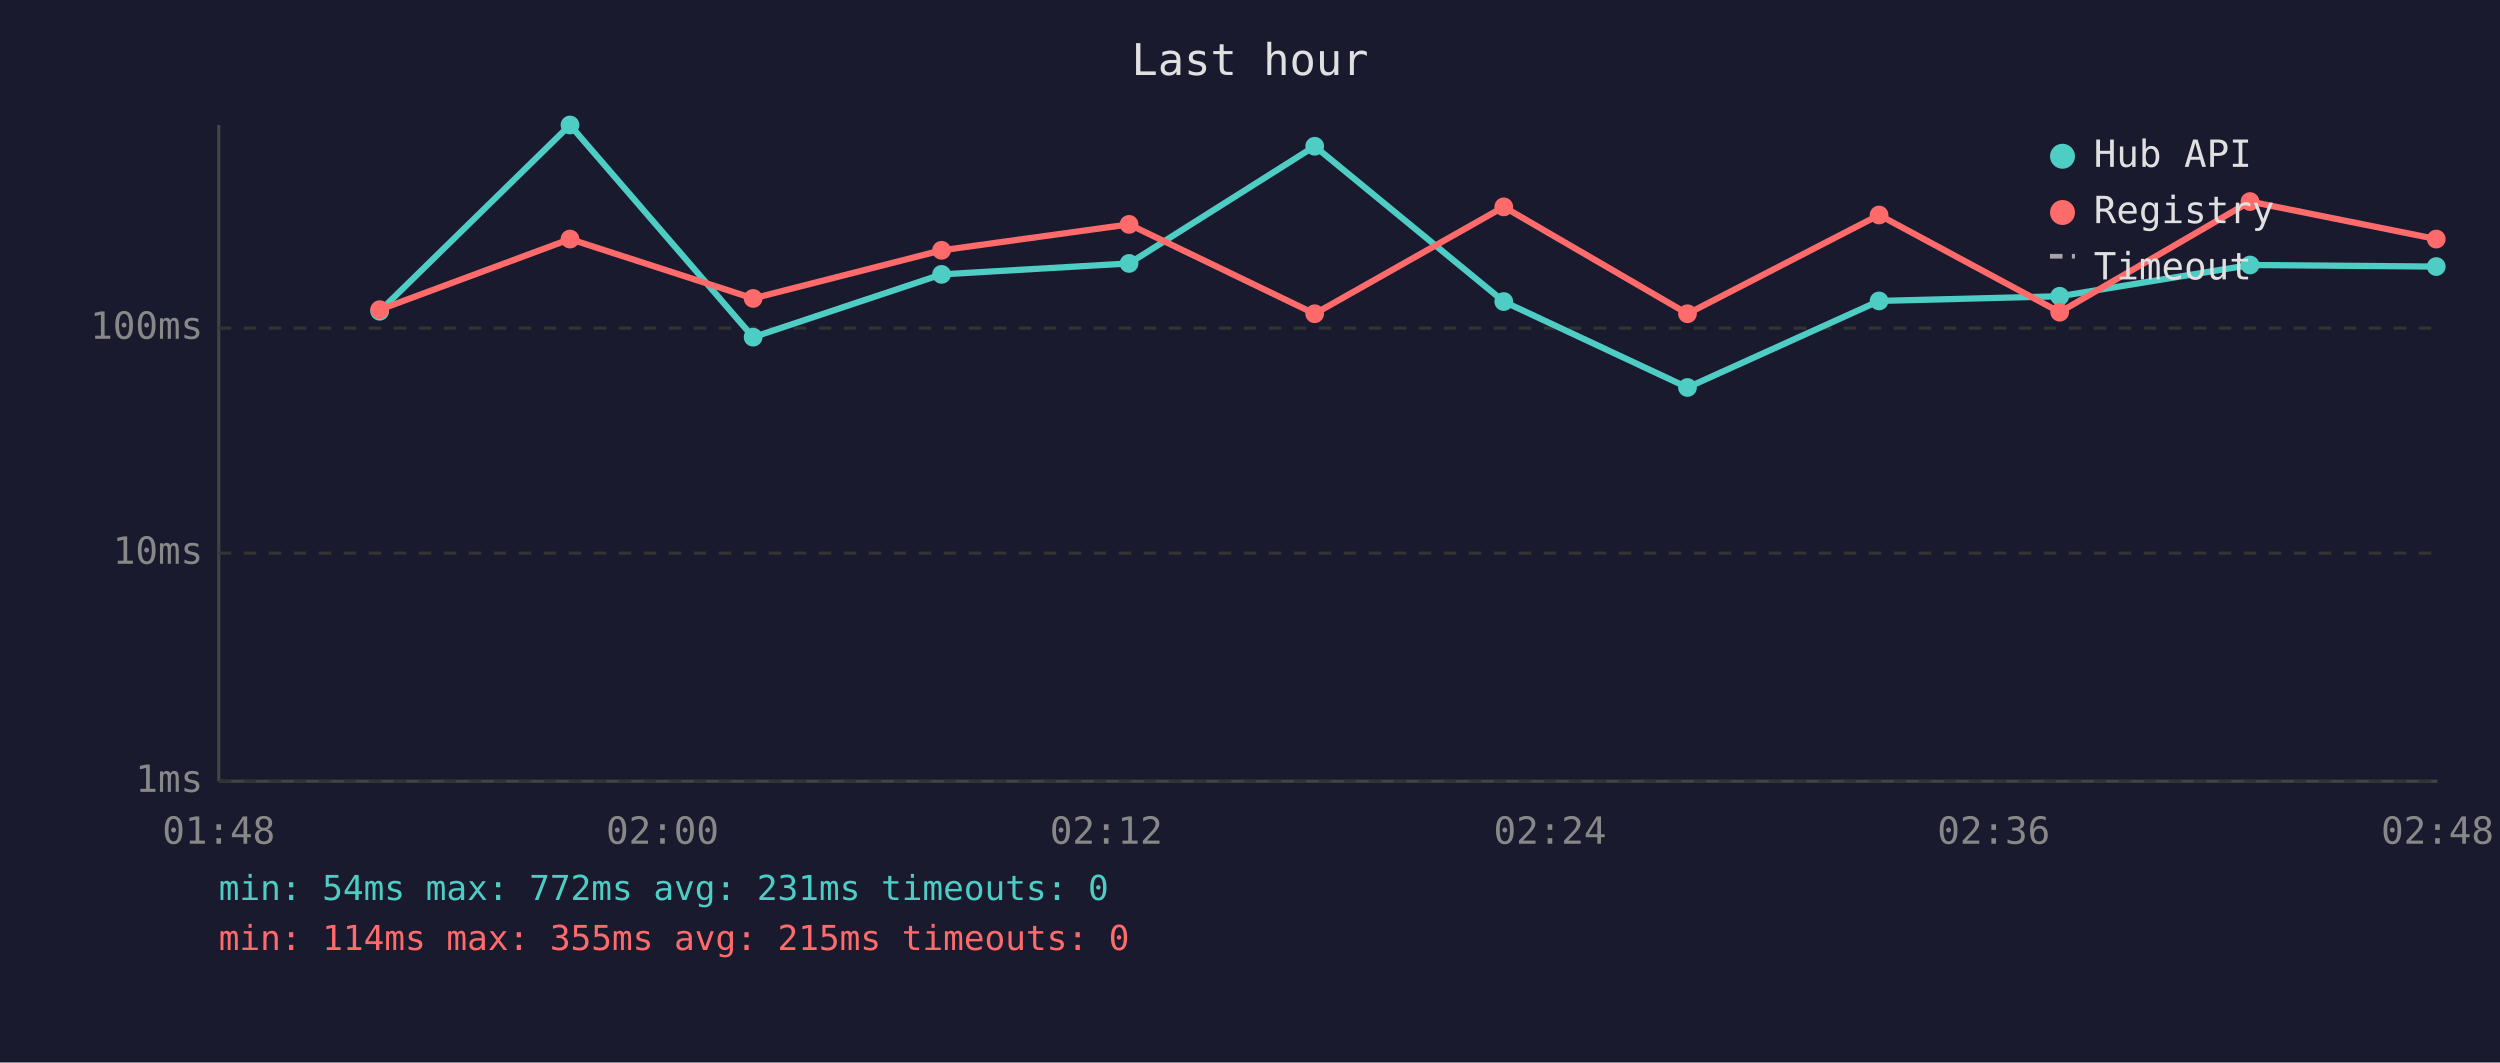
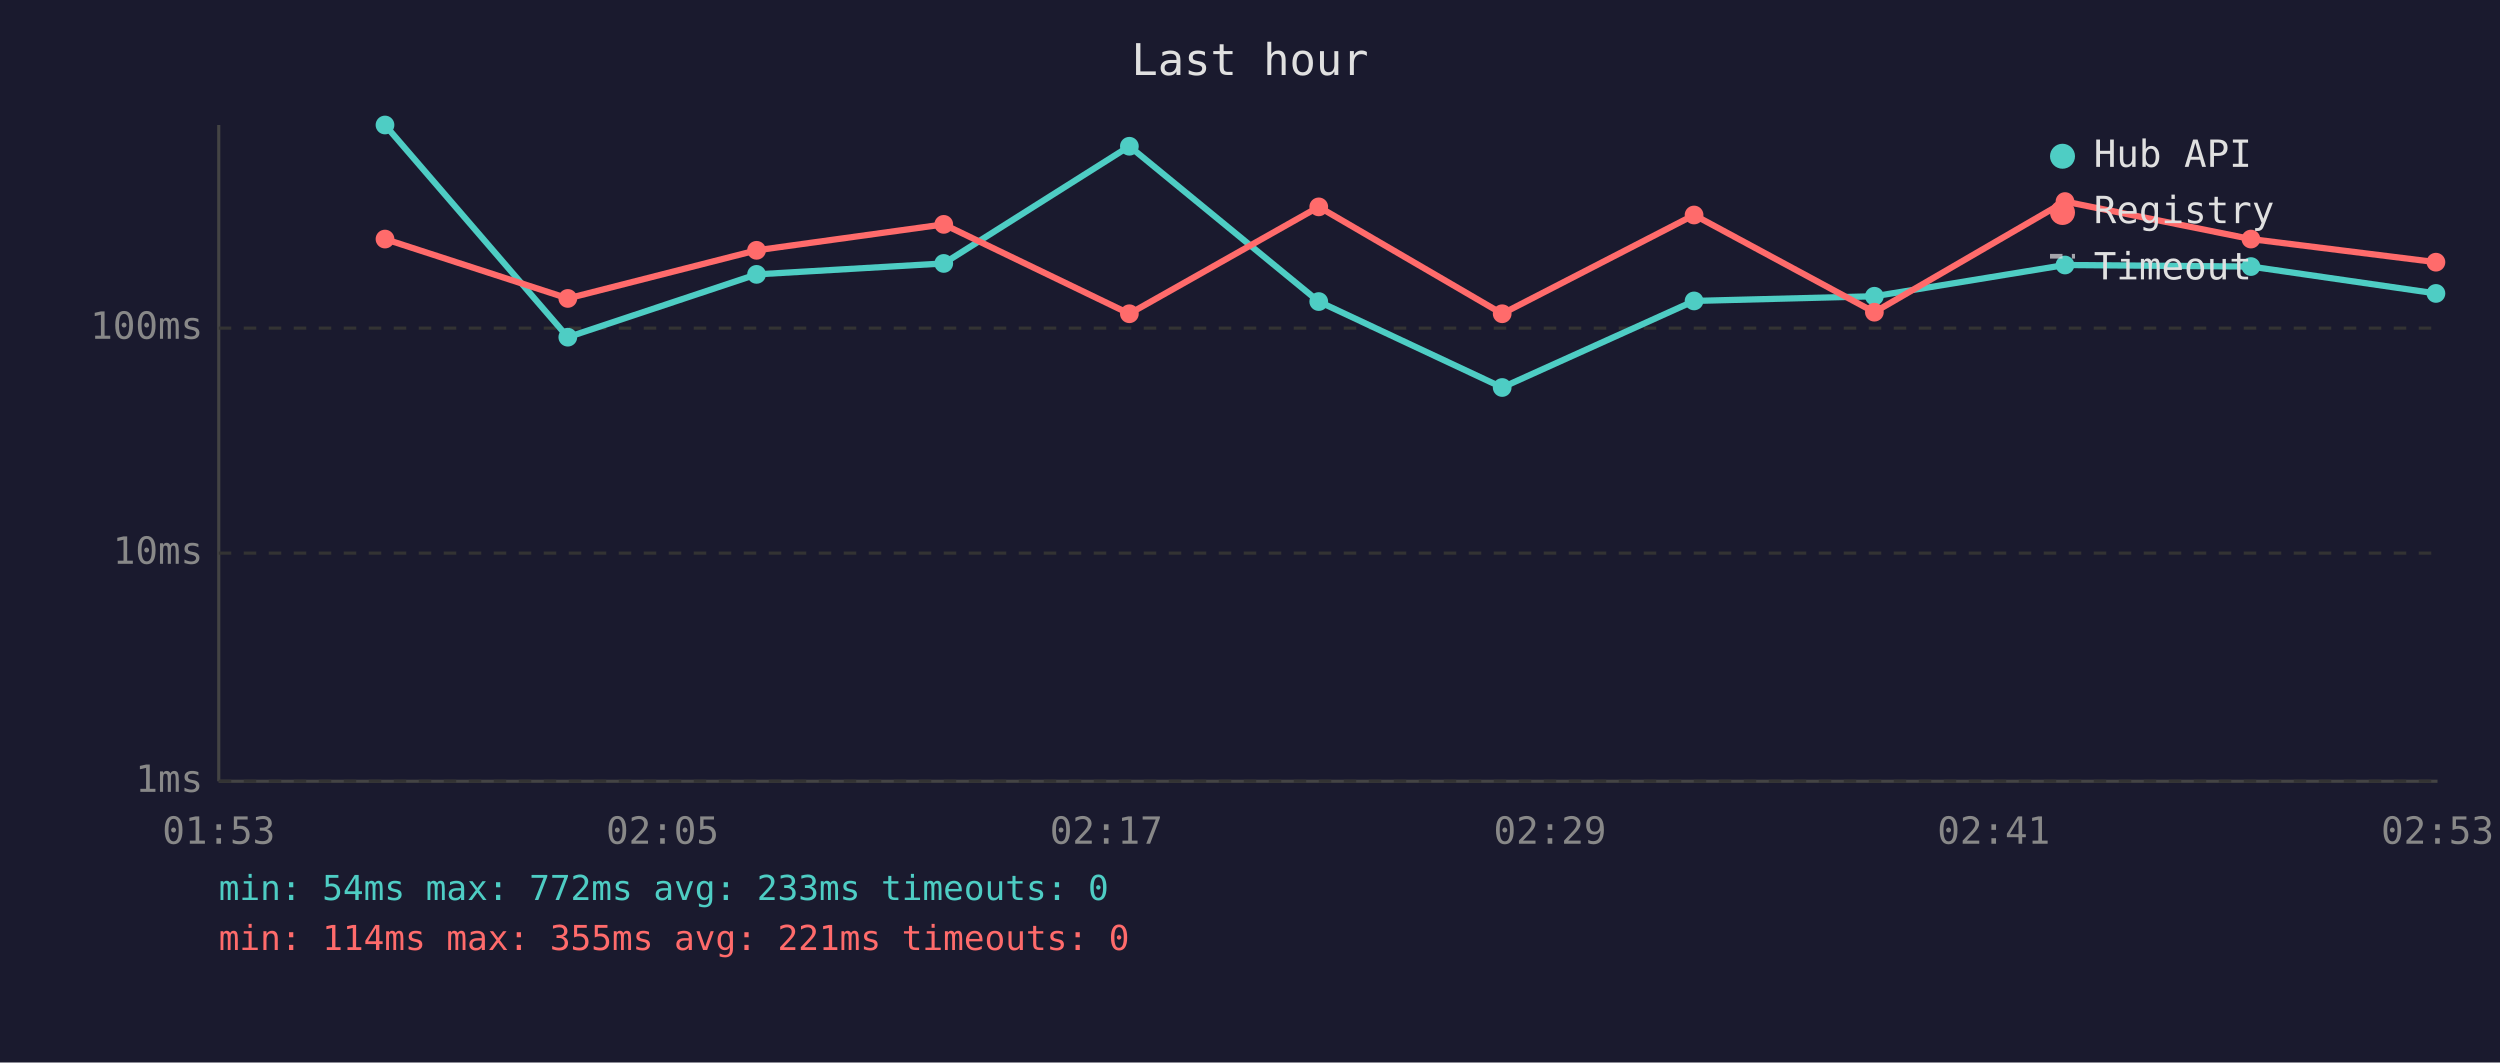
<svg xmlns="http://www.w3.org/2000/svg" viewBox="0 0 800 340" font-family="monospace" font-size="12">
  <rect width="800" height="340" fill="#1a1a2e" />
  <text x="400" y="24" fill="#e0e0e0" font-size="14" text-anchor="middle">Last hour</text>
  <line x1="70" y1="40" x2="70" y2="250" stroke="#444" stroke-width="1" />
  <line x1="70" y1="250" x2="780" y2="250" stroke="#444" stroke-width="1" />
  <line x1="70" y1="250" x2="780" y2="250" stroke="#333" stroke-width="1" stroke-dasharray="4" />
  <text x="65" y="250" fill="#888" text-anchor="end" dominant-baseline="middle">1ms</text>
  <line x1="70" y1="177" x2="780" y2="177" stroke="#333" stroke-width="1" stroke-dasharray="4" />
  <text x="65" y="177" fill="#888" text-anchor="end" dominant-baseline="middle">10ms</text>
  <line x1="70" y1="105" x2="780" y2="105" stroke="#333" stroke-width="1" stroke-dasharray="4" />
  <text x="65" y="105" fill="#888" text-anchor="end" dominant-baseline="middle">100ms</text>
-   <text x="70" y="270" fill="#888" text-anchor="middle">01:48</text>
-   <text x="212" y="270" fill="#888" text-anchor="middle">02:00</text>
-   <text x="354" y="270" fill="#888" text-anchor="middle">02:12</text>
-   <text x="496" y="270" fill="#888" text-anchor="middle">02:24</text>
-   <text x="638" y="270" fill="#888" text-anchor="middle">02:36</text>
-   <text x="780" y="270" fill="#888" text-anchor="middle">02:48</text>
-   <polyline points="121.5,99.6 182.4,40.0 241.0,107.9 301.3,87.8 361.3,84.3 420.7,46.8 481.2,96.5 540.0,124.0 601.3,96.3 659.1,94.8 720.0,84.8 779.6,85.3" fill="none" stroke="#4ecdc4" stroke-width="2" opacity="1" />
-   <circle cx="121.5" cy="99.6" r="3" fill="#4ecdc4" />
-   <circle cx="182.4" cy="40.0" r="3" fill="#4ecdc4" />
-   <circle cx="241.0" cy="107.9" r="3" fill="#4ecdc4" />
-   <circle cx="301.3" cy="87.8" r="3" fill="#4ecdc4" />
-   <circle cx="361.3" cy="84.3" r="3" fill="#4ecdc4" />
-   <circle cx="420.7" cy="46.8" r="3" fill="#4ecdc4" />
-   <circle cx="481.2" cy="96.5" r="3" fill="#4ecdc4" />
-   <circle cx="540.0" cy="124.0" r="3" fill="#4ecdc4" />
-   <circle cx="601.3" cy="96.3" r="3" fill="#4ecdc4" />
-   <circle cx="659.1" cy="94.8" r="3" fill="#4ecdc4" />
-   <circle cx="720.0" cy="84.8" r="3" fill="#4ecdc4" />
-   <circle cx="779.6" cy="85.3" r="3" fill="#4ecdc4" />
-   <polyline points="121.5,99.1 182.4,76.5 241.0,95.5 301.3,80.1 361.3,71.8 420.7,100.4 481.2,66.2 540.0,100.4 601.3,68.8 659.1,99.9 720.0,64.5 779.6,76.5" fill="none" stroke="#ff6b6b" stroke-width="2" opacity="1" />
-   <circle cx="121.5" cy="99.1" r="3" fill="#ff6b6b" />
-   <circle cx="182.4" cy="76.5" r="3" fill="#ff6b6b" />
-   <circle cx="241.0" cy="95.5" r="3" fill="#ff6b6b" />
-   <circle cx="301.3" cy="80.1" r="3" fill="#ff6b6b" />
-   <circle cx="361.3" cy="71.8" r="3" fill="#ff6b6b" />
-   <circle cx="420.7" cy="100.4" r="3" fill="#ff6b6b" />
-   <circle cx="481.2" cy="66.2" r="3" fill="#ff6b6b" />
-   <circle cx="540.0" cy="100.4" r="3" fill="#ff6b6b" />
-   <circle cx="601.3" cy="68.8" r="3" fill="#ff6b6b" />
-   <circle cx="659.1" cy="99.9" r="3" fill="#ff6b6b" />
-   <circle cx="720.0" cy="64.5" r="3" fill="#ff6b6b" />
-   <circle cx="779.6" cy="76.5" r="3" fill="#ff6b6b" />
+   <text x="70" y="270" fill="#888" text-anchor="middle">01:53</text>
+   <text x="212" y="270" fill="#888" text-anchor="middle">02:05</text>
+   <text x="354" y="270" fill="#888" text-anchor="middle">02:17</text>
+   <text x="496" y="270" fill="#888" text-anchor="middle">02:29</text>
+   <text x="638" y="270" fill="#888" text-anchor="middle">02:41</text>
+   <text x="780" y="270" fill="#888" text-anchor="middle">02:53</text>
+   <polyline points="123.2,40.0 181.7,107.9 242.1,87.8 302.0,84.3 361.4,46.8 422.0,96.5 480.7,124.0 542.1,96.3 599.8,94.8 660.8,84.8 720.3,85.3 779.5,93.9" fill="none" stroke="#4ecdc4" stroke-width="2" opacity="1" />
+   <circle cx="123.2" cy="40.0" r="3" fill="#4ecdc4" />
+   <circle cx="181.7" cy="107.9" r="3" fill="#4ecdc4" />
+   <circle cx="242.1" cy="87.8" r="3" fill="#4ecdc4" />
+   <circle cx="302.0" cy="84.3" r="3" fill="#4ecdc4" />
+   <circle cx="361.4" cy="46.8" r="3" fill="#4ecdc4" />
+   <circle cx="422.0" cy="96.5" r="3" fill="#4ecdc4" />
+   <circle cx="480.7" cy="124.0" r="3" fill="#4ecdc4" />
+   <circle cx="542.1" cy="96.3" r="3" fill="#4ecdc4" />
+   <circle cx="599.8" cy="94.8" r="3" fill="#4ecdc4" />
+   <circle cx="660.8" cy="84.8" r="3" fill="#4ecdc4" />
+   <circle cx="720.3" cy="85.3" r="3" fill="#4ecdc4" />
+   <circle cx="779.5" cy="93.9" r="3" fill="#4ecdc4" />
+   <polyline points="123.2,76.5 181.7,95.5 242.1,80.1 302.0,71.8 361.4,100.4 422.0,66.2 480.7,100.4 542.1,68.8 599.8,99.9 660.8,64.5 720.3,76.5 779.5,83.9" fill="none" stroke="#ff6b6b" stroke-width="2" opacity="1" />
+   <circle cx="123.2" cy="76.5" r="3" fill="#ff6b6b" />
+   <circle cx="181.7" cy="95.5" r="3" fill="#ff6b6b" />
+   <circle cx="242.1" cy="80.1" r="3" fill="#ff6b6b" />
+   <circle cx="302.0" cy="71.8" r="3" fill="#ff6b6b" />
+   <circle cx="361.4" cy="100.4" r="3" fill="#ff6b6b" />
+   <circle cx="422.0" cy="66.2" r="3" fill="#ff6b6b" />
+   <circle cx="480.7" cy="100.4" r="3" fill="#ff6b6b" />
+   <circle cx="542.1" cy="68.8" r="3" fill="#ff6b6b" />
+   <circle cx="599.8" cy="99.9" r="3" fill="#ff6b6b" />
+   <circle cx="660.8" cy="64.5" r="3" fill="#ff6b6b" />
+   <circle cx="720.3" cy="76.5" r="3" fill="#ff6b6b" />
+   <circle cx="779.5" cy="83.9" r="3" fill="#ff6b6b" />
  <circle cx="660" cy="50" r="4" fill="#4ecdc4" />
  <text x="670" y="50" fill="#e0e0e0" dominant-baseline="middle">Hub API</text>
  <circle cx="660" cy="68" r="4" fill="#ff6b6b" />
  <text x="670" y="68" fill="#e0e0e0" dominant-baseline="middle">Registry</text>
  <line x1="656" y1="82" x2="664" y2="82" stroke="#e0e0e0" stroke-width="1.5" stroke-dasharray="4,3" opacity="0.7" />
  <text x="670" y="86" fill="#e0e0e0" dominant-baseline="middle">Timeout</text>
-   <text x="70" y="288" fill="#4ecdc4" font-size="11">min: 54ms  max: 772ms  avg: 231ms  timeouts: 0</text>
-   <text x="70" y="304" fill="#ff6b6b" font-size="11">min: 114ms  max: 355ms  avg: 215ms  timeouts: 0</text>
+   <text x="70" y="288" fill="#4ecdc4" font-size="11">min: 54ms  max: 772ms  avg: 233ms  timeouts: 0</text>
+   <text x="70" y="304" fill="#ff6b6b" font-size="11">min: 114ms  max: 355ms  avg: 221ms  timeouts: 0</text>
</svg>
